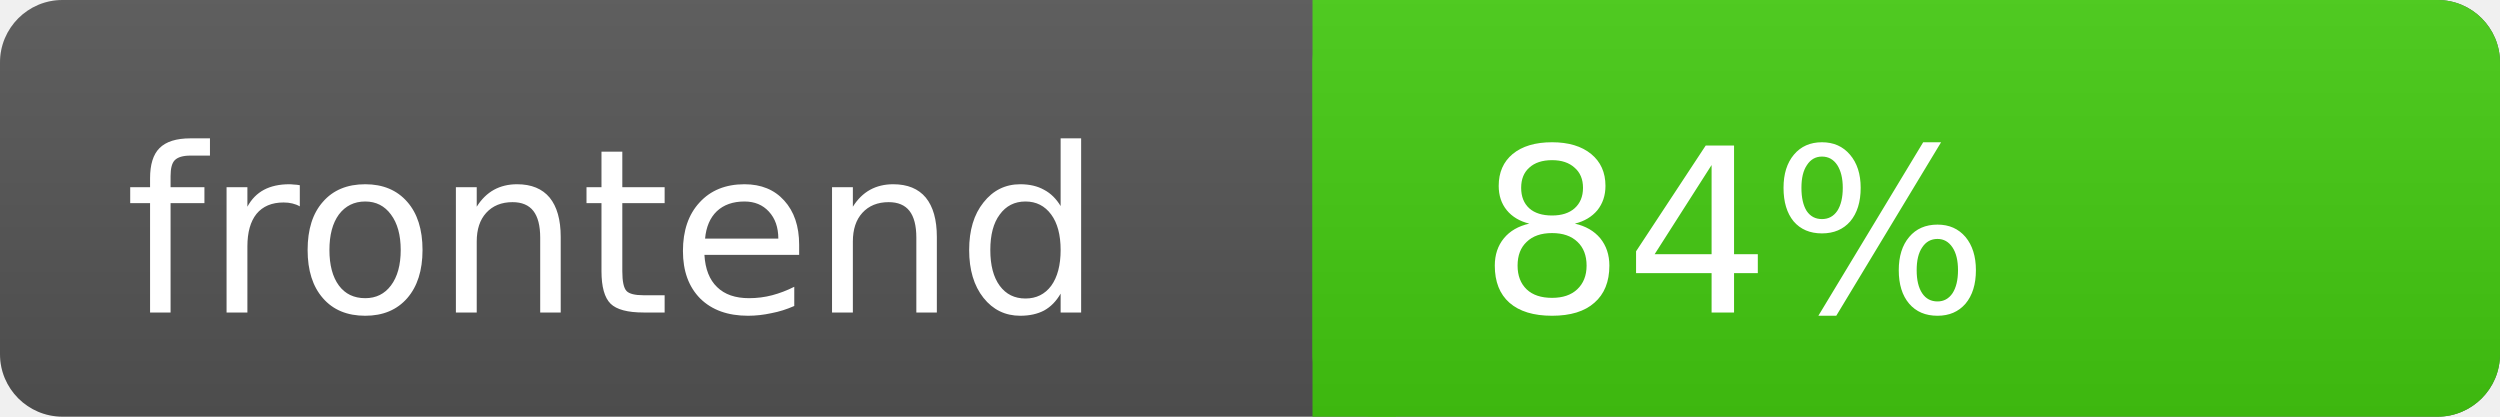
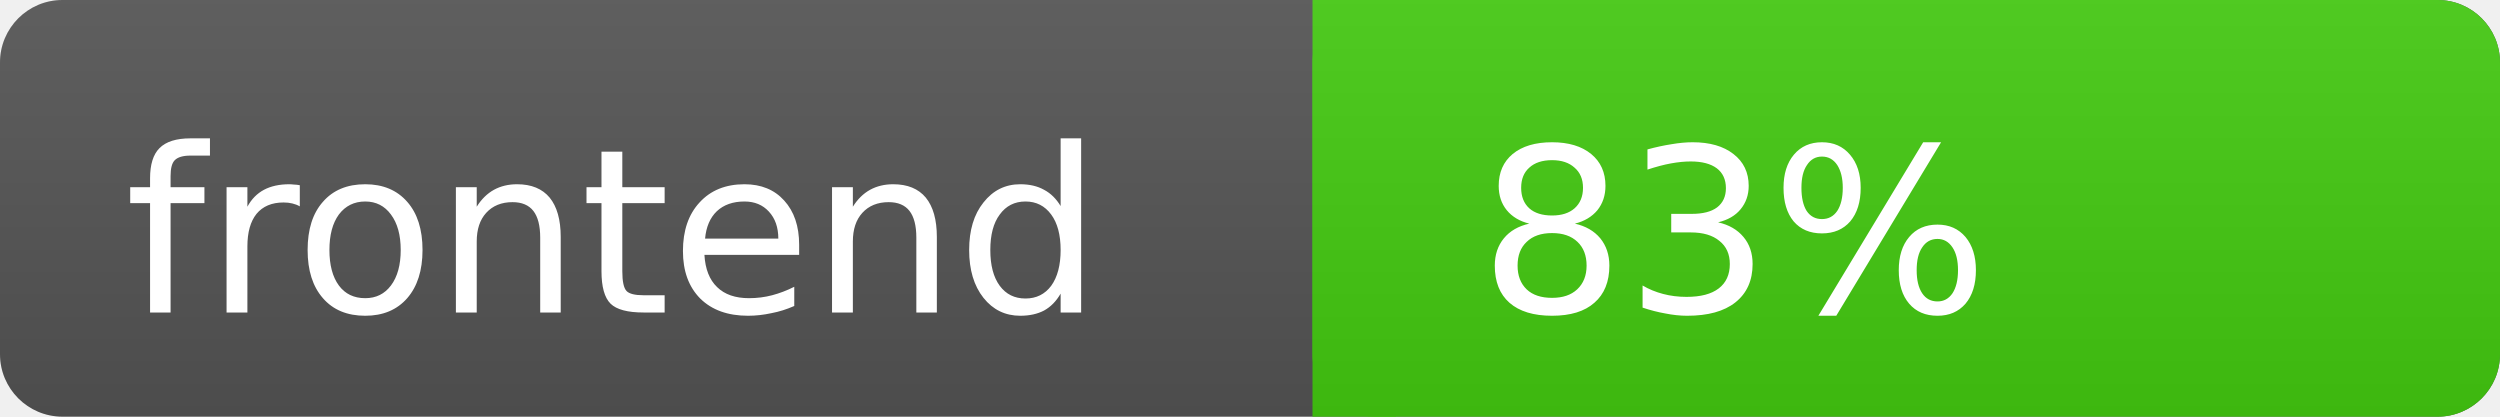
<svg xmlns="http://www.w3.org/2000/svg" width="120" height="20">
  <linearGradient id="s" x2="0" y2="100%">
    <stop offset="0" stop-color="#bbb" stop-opacity=".1" />
    <stop offset="1" stop-opacity=".1" />
  </linearGradient>
  <rect rx="3" width="120" height="20" fill="#555" />
  <rect rx="3" x="63" width="57" height="20" fill="#4c1" />
  <rect x="63" width="4" height="20" fill="#4c1" />
  <rect rx="3" width="120" height="20" fill="url(#s)" />
  <text x="6" y="15" fill="#fff" font-family="DejaVu Sans,Verdana,Geneva,sans-serif" font-size="11">frontend</text>
-   <text x="71" y="15" fill="#fff" font-family="DejaVu Sans,Verdana,Geneva,sans-serif" font-size="11">84%</text>
+   <text x="71" y="15" fill="#fff" font-family="DejaVu Sans,Verdana,Geneva,sans-serif" font-size="11">83%</text>
</svg>
